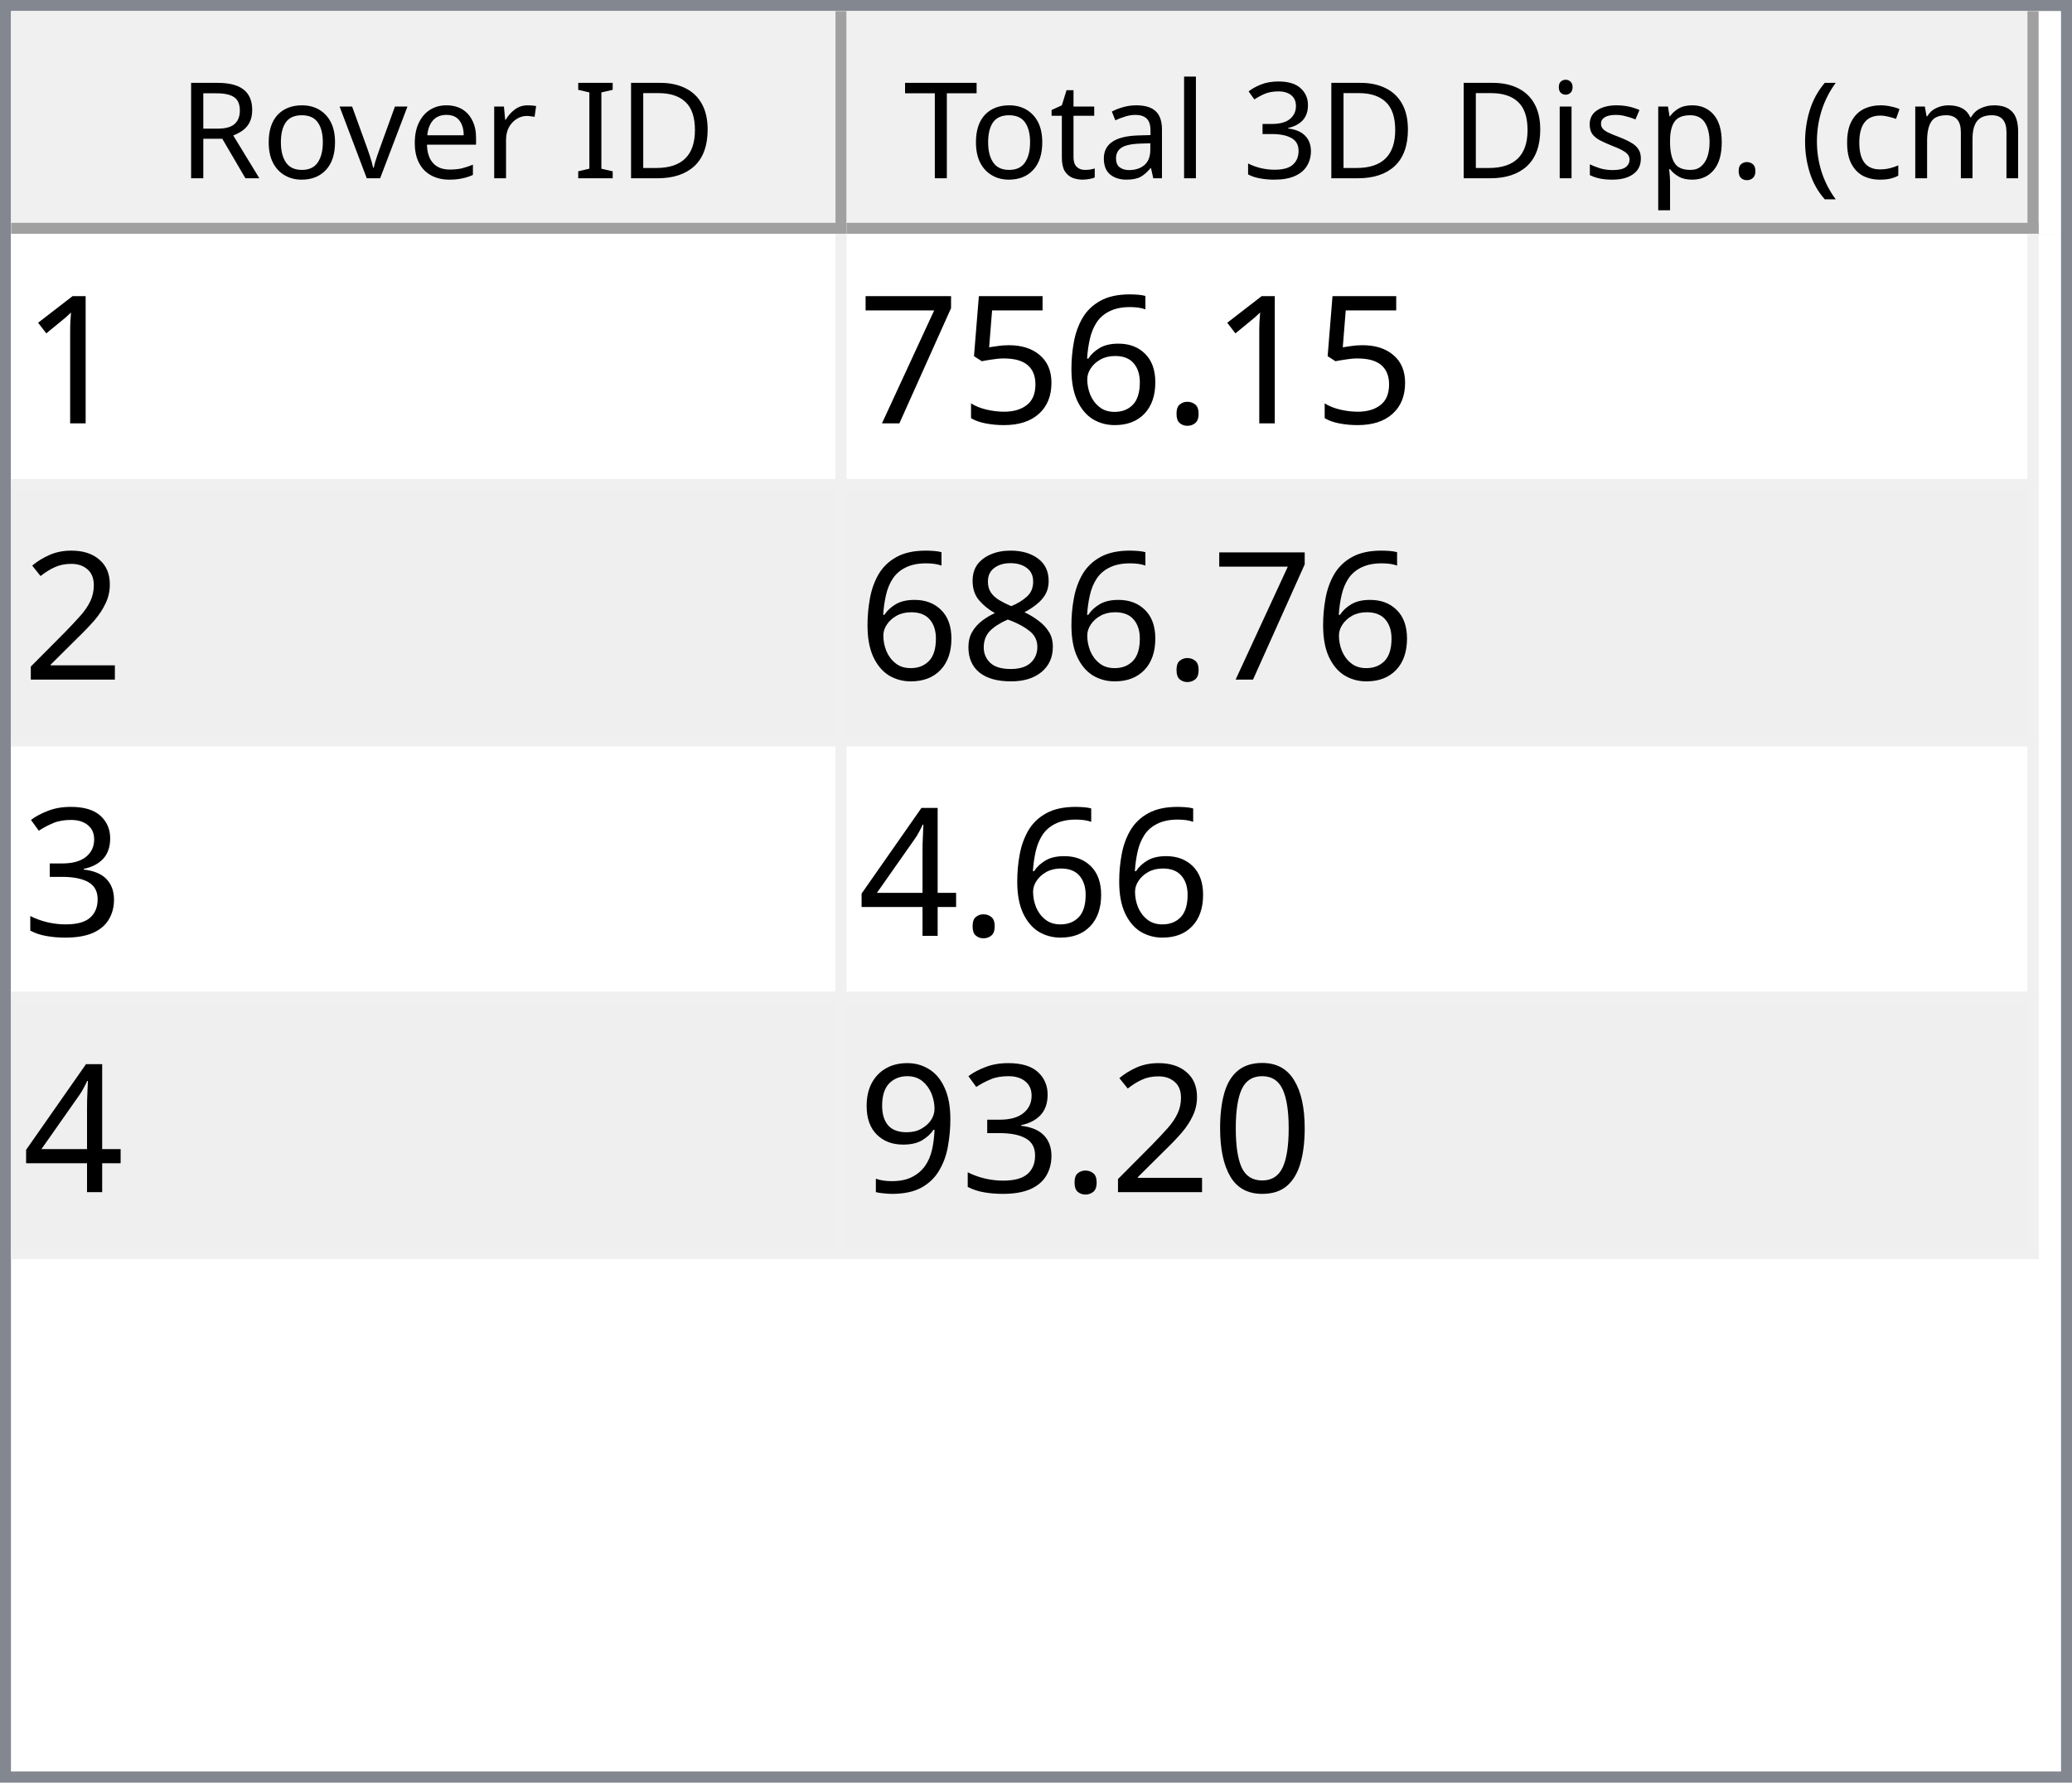
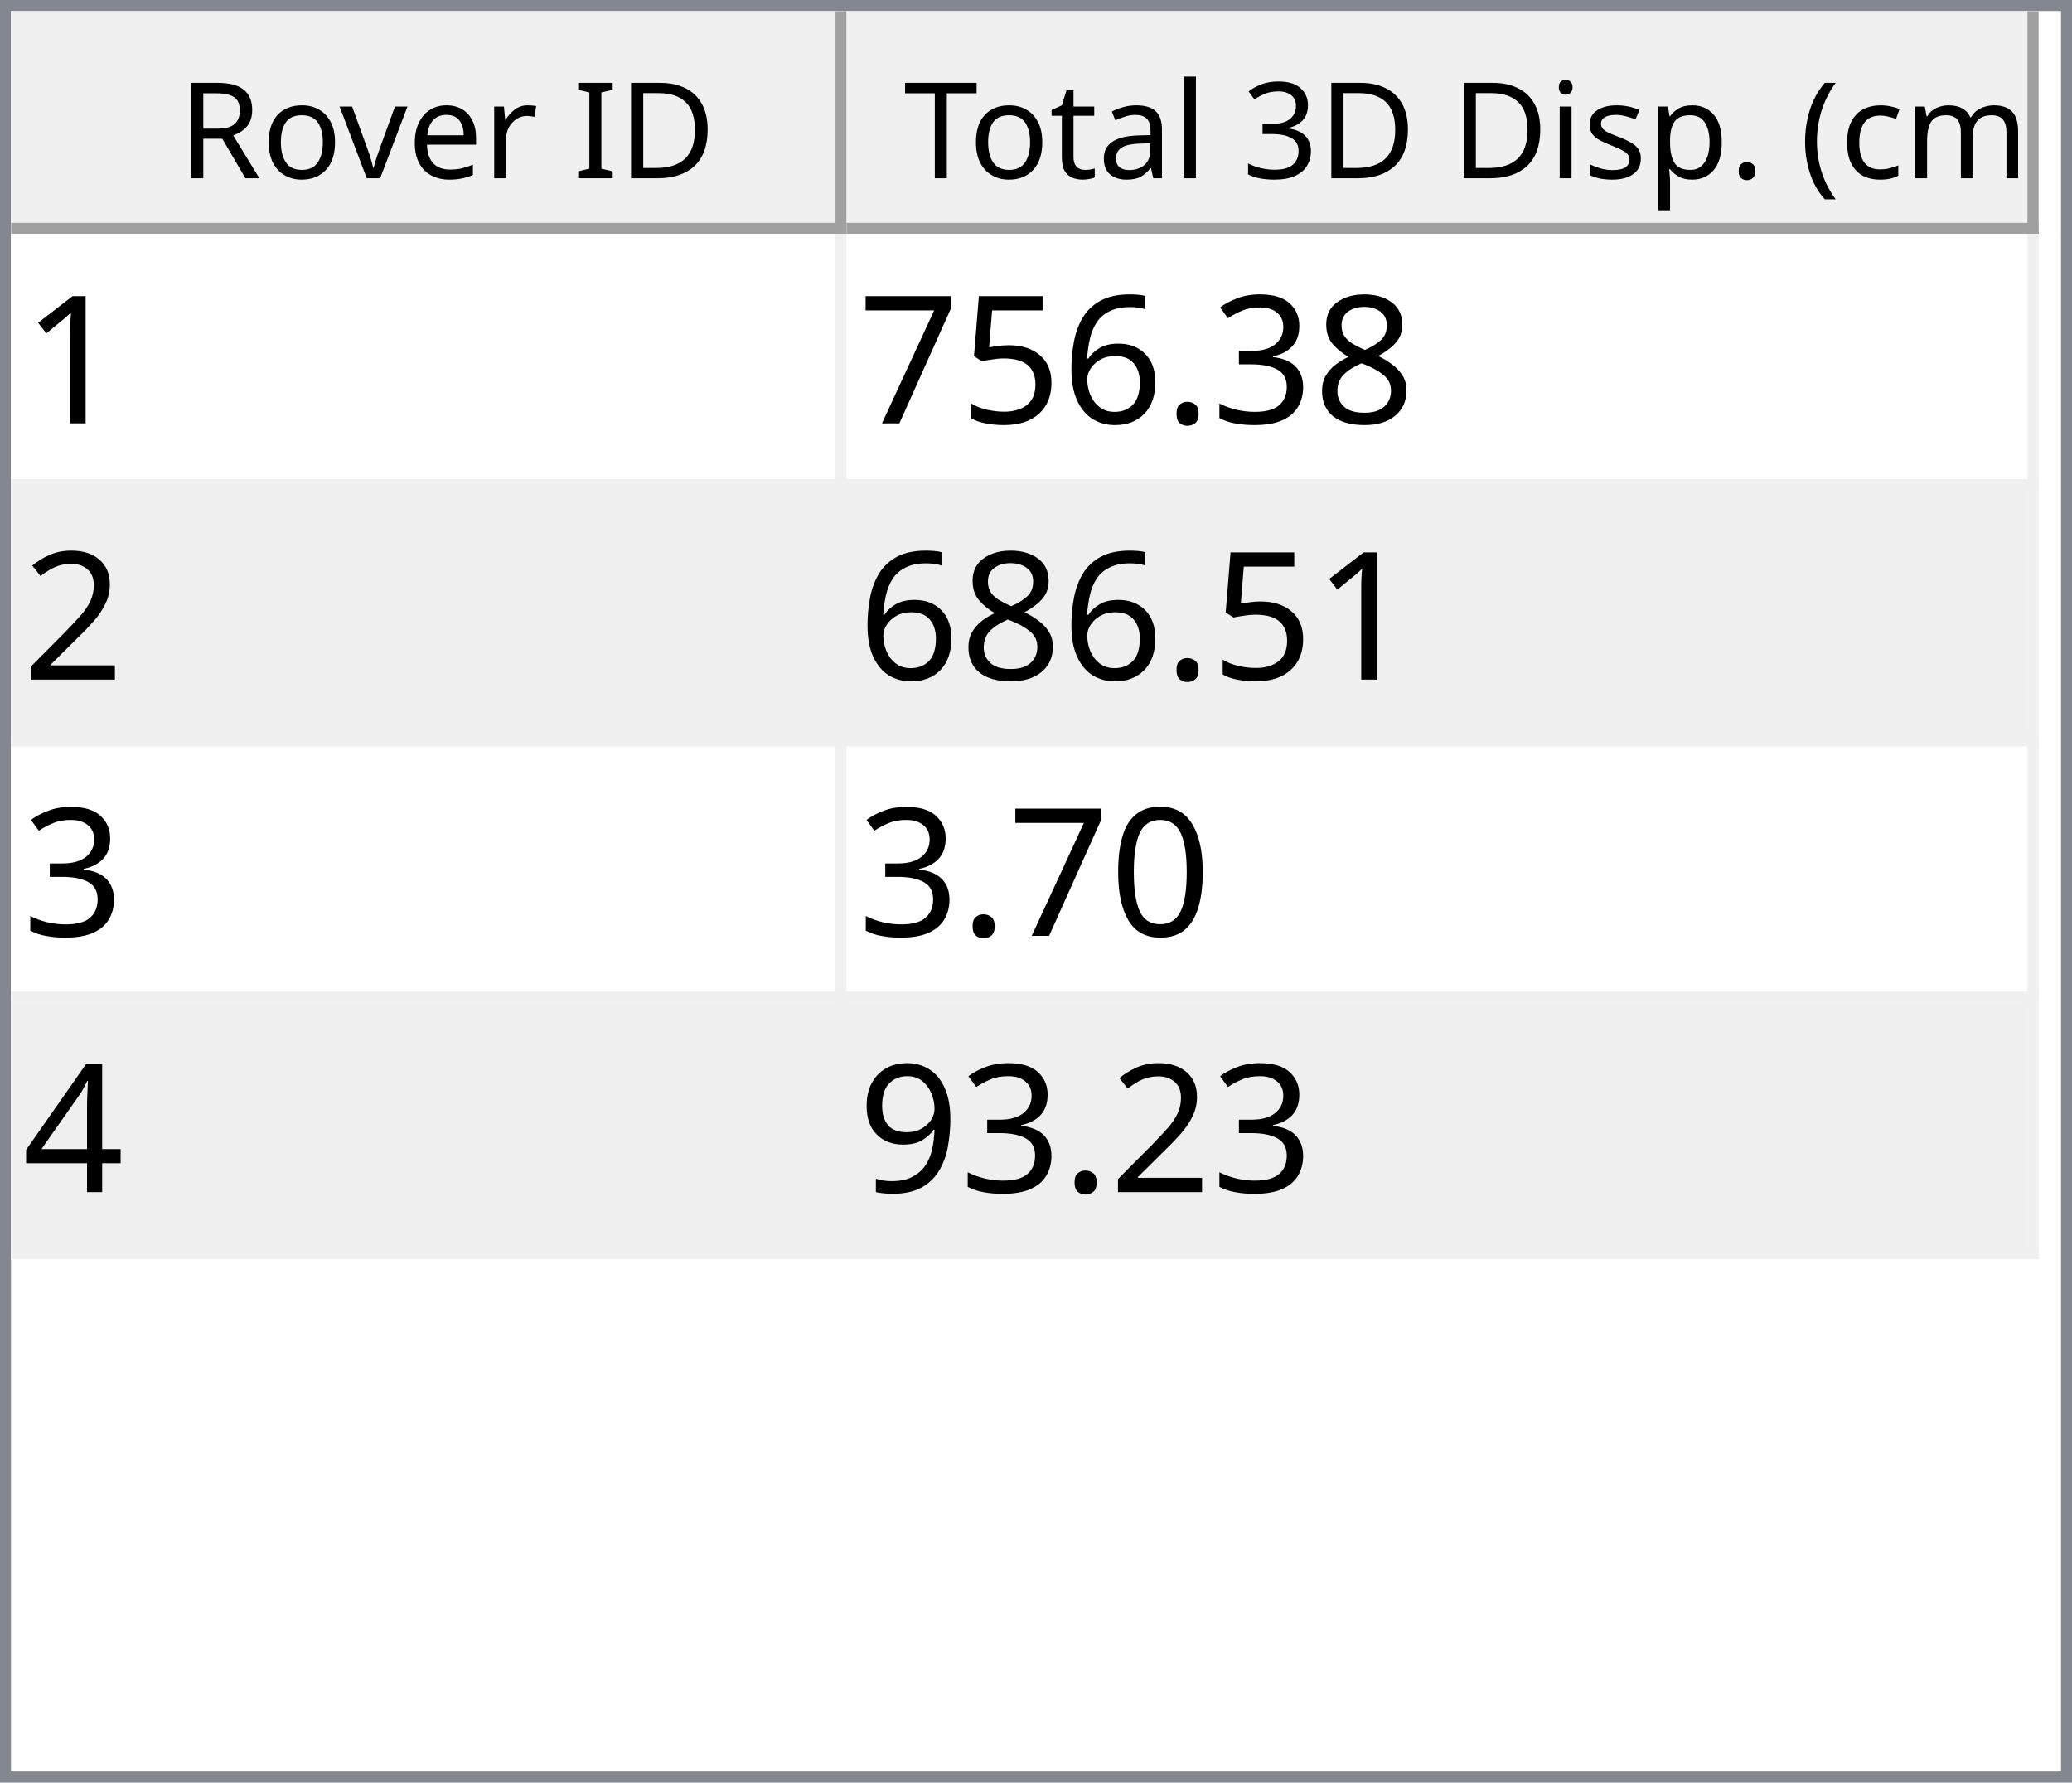
<svg xmlns="http://www.w3.org/2000/svg" style="fill-opacity:1; color-rendering:auto; color-interpolation:auto; text-rendering:auto; stroke:black; stroke-linecap:square; stroke-miterlimit:10; shape-rendering:auto; stroke-opacity:1; fill:black; stroke-dasharray:none; font-weight:normal; stroke-width:1; font-family:'Dialog'; font-style:normal; stroke-linejoin:miter; font-size:12px; stroke-dashoffset:0; image-rendering:auto;" width="186" height="160">
  <defs id="genericDefs" />
  <g>
    <defs id="defs1">
      <clipPath clipPathUnits="userSpaceOnUse" id="clipPath1">
        <path d="M0 0 L186 0 L186 160 L0 160 L0 0 Z" />
      </clipPath>
      <clipPath clipPathUnits="userSpaceOnUse" id="clipPath2">
        <path d="M0 0 L0 160 L186 160 L186 0 Z" />
      </clipPath>
      <clipPath clipPathUnits="userSpaceOnUse" id="clipPath3">
        <path d="M0 0 L0 20 L184 20 L184 0 Z" />
      </clipPath>
      <clipPath clipPathUnits="userSpaceOnUse" id="clipPath4">
        <path d="M0 0 L0 20 L75 20 L75 0 Z" />
      </clipPath>
      <clipPath clipPathUnits="userSpaceOnUse" id="clipPath5">
        <path d="M1 1 L1 19 L74 19 L74 1 Z" />
      </clipPath>
      <clipPath clipPathUnits="userSpaceOnUse" id="clipPath6">
        <path d="M0 0 L0 18 L73 18 L73 0 Z" />
      </clipPath>
      <clipPath clipPathUnits="userSpaceOnUse" id="clipPath7">
        <path d="M-0.5 -0.5 L-0.5 19.5 L74.5 19.5 L74.5 -0.5 Z" />
      </clipPath>
      <clipPath clipPathUnits="userSpaceOnUse" id="clipPath8">
        <path d="M0 0 L0 20 L107 20 L107 0 Z" />
      </clipPath>
      <clipPath clipPathUnits="userSpaceOnUse" id="clipPath9">
        <path d="M1 1 L1 19 L106 19 L106 1 Z" />
      </clipPath>
      <clipPath clipPathUnits="userSpaceOnUse" id="clipPath10">
        <path d="M0 0 L0 18 L105 18 L105 0 Z" />
      </clipPath>
      <clipPath clipPathUnits="userSpaceOnUse" id="clipPath11">
        <path d="M-0.5 -0.5 L-0.5 19.5 L106.5 19.5 L106.5 -0.5 Z" />
      </clipPath>
      <clipPath clipPathUnits="userSpaceOnUse" id="clipPath12">
        <path d="M0 0 L0 138 L184 138 L184 0 Z" />
      </clipPath>
      <clipPath clipPathUnits="userSpaceOnUse" id="clipPath13">
        <path d="M0 0 L0 92 L182 92 L182 0 Z" />
      </clipPath>
      <clipPath clipPathUnits="userSpaceOnUse" id="clipPath14">
        <path d="M-0.5 -0.5 L-0.5 91.5 L181.5 91.5 L181.5 -0.5 Z" />
      </clipPath>
      <clipPath clipPathUnits="userSpaceOnUse" id="clipPath15">
        <path d="M0 0 L0 22 L74 22 L74 0 Z" />
      </clipPath>
      <clipPath clipPathUnits="userSpaceOnUse" id="clipPath16">
        <path d="M0 0 L0 22 L106 22 L106 0 Z" />
      </clipPath>
      <font horiz-adv-x="64.551" id="font1">
        <font-face ascent="107.91" descent="25.098" units-per-em="100" style="font-style:normal; font-family:Segoe UI; font-weight:normal;" />
        <missing-glyph horiz-adv-x="64.551" d="M8.109 0 L8.109 68.266 L56.453 68.266 L56.453 0 L8.109 0 ZM15.328 7.234 L49.219 7.234 L49.219 61.031 L15.328 61.031 L15.328 7.234 Z" />
        <glyph unicode="D" horiz-adv-x="70.117" d="M9.188 0 L9.188 70.016 L28.516 70.016 Q65.531 70.016 65.531 35.891 Q65.531 19.672 55.25 9.836 Q44.969 0 27.734 0 L9.188 0 ZM17.391 62.594 L17.391 7.422 L27.828 7.422 Q41.609 7.422 49.273 14.797 Q56.938 22.172 56.938 35.688 Q56.938 62.594 28.328 62.594 L17.391 62.594 Z" />
        <glyph unicode="I" horiz-adv-x="26.611" d="M17.391 0 L9.188 0 L9.188 70.016 L17.391 70.016 L17.391 0 Z" />
        <glyph unicode=" " horiz-adv-x="27.393" d="" />
        <glyph unicode="r" horiz-adv-x="34.766" d="M34.188 41.891 Q32.078 43.5 28.125 43.5 Q23 43.5 19.555 38.672 Q16.109 33.844 16.109 25.484 L16.109 0 L8.109 0 L8.109 50 L16.109 50 L16.109 39.703 L16.312 39.703 Q18.016 44.969 21.531 47.922 Q25.047 50.875 29.391 50.875 Q32.516 50.875 34.188 50.203 L34.188 41.891 Z" />
        <glyph unicode="e" horiz-adv-x="52.295" d="M48.297 23 L12.984 23 Q13.188 14.656 17.484 10.109 Q21.781 5.562 29.297 5.562 Q37.75 5.562 44.828 11.141 L44.828 3.609 Q38.234 -1.172 27.391 -1.172 Q16.797 -1.172 10.742 5.641 Q4.688 12.453 4.688 24.812 Q4.688 36.469 11.305 43.82 Q17.922 51.172 27.734 51.172 Q37.547 51.172 42.922 44.828 Q48.297 38.484 48.297 27.203 L48.297 23 ZM40.094 29.781 Q40.047 36.719 36.75 40.578 Q33.453 44.438 27.594 44.438 Q21.922 44.438 17.969 40.383 Q14.016 36.328 13.094 29.781 L40.094 29.781 Z" />
        <glyph unicode="v" horiz-adv-x="47.9" d="M47.406 50 L27.484 0 L19.625 0 L0.688 50 L9.469 50 L22.172 13.672 Q23.578 9.672 23.922 6.688 L24.125 6.688 Q24.609 10.453 25.688 13.484 L38.969 50 L47.406 50 Z" />
        <glyph unicode="o" horiz-adv-x="58.594" d="M29 -1.172 Q17.922 -1.172 11.305 5.836 Q4.688 12.844 4.688 24.422 Q4.688 37.016 11.57 44.094 Q18.453 51.172 30.172 51.172 Q41.359 51.172 47.633 44.289 Q53.906 37.406 53.906 25.203 Q53.906 13.234 47.141 6.031 Q40.375 -1.172 29 -1.172 ZM29.594 44.438 Q21.875 44.438 17.383 39.188 Q12.891 33.938 12.891 24.703 Q12.891 15.828 17.43 10.695 Q21.969 5.562 29.594 5.562 Q37.359 5.562 41.531 10.594 Q45.703 15.625 45.703 24.906 Q45.703 34.281 41.531 39.359 Q37.359 44.438 29.594 44.438 Z" />
        <glyph unicode="R" horiz-adv-x="59.814" d="M59.375 0 L49.609 0 L37.891 19.625 Q36.281 22.359 34.766 24.289 Q33.25 26.219 31.664 27.438 Q30.078 28.656 28.25 29.219 Q26.422 29.781 24.125 29.781 L17.391 29.781 L17.391 0 L9.188 0 L9.188 70.016 L30.078 70.016 Q34.672 70.016 38.555 68.867 Q42.438 67.719 45.289 65.375 Q48.141 63.031 49.758 59.547 Q51.375 56.062 51.375 51.375 Q51.375 47.703 50.273 44.656 Q49.172 41.609 47.148 39.211 Q45.125 36.812 42.266 35.133 Q39.406 33.453 35.844 32.516 L35.844 32.328 Q37.594 31.547 38.891 30.547 Q40.188 29.547 41.359 28.18 Q42.531 26.812 43.68 25.078 Q44.828 23.344 46.234 21.047 L59.375 0 ZM17.391 62.594 L17.391 37.203 L28.516 37.203 Q31.594 37.203 34.203 38.133 Q36.812 39.062 38.719 40.797 Q40.625 42.531 41.703 45.047 Q42.781 47.562 42.781 50.688 Q42.781 56.297 39.141 59.445 Q35.5 62.594 28.609 62.594 L17.391 62.594 Z" />
        <glyph unicode=")" horiz-adv-x="30.176" d="M8.297 -15.922 L1.172 -15.922 Q16.406 2.344 16.406 26.812 Q16.406 51.469 1.078 70.016 L8.297 70.016 Q23.531 52.156 23.531 26.703 Q23.531 1.375 8.297 -15.922 Z" />
        <glyph unicode="m" horiz-adv-x="86.133" d="M79.109 0 L71.094 0 L71.094 28.719 Q71.094 37.016 68.531 40.727 Q65.969 44.438 59.906 44.438 Q54.781 44.438 51.195 39.75 Q47.609 35.062 47.609 28.516 L47.609 0 L39.594 0 L39.594 29.688 Q39.594 44.438 28.219 44.438 Q22.953 44.438 19.531 40.016 Q16.109 35.594 16.109 28.516 L16.109 0 L8.109 0 L8.109 50 L16.109 50 L16.109 42.094 L16.312 42.094 Q21.625 51.172 31.844 51.172 Q36.969 51.172 40.773 48.312 Q44.578 45.453 46 40.828 Q51.562 51.172 62.594 51.172 Q79.109 51.172 79.109 30.812 L79.109 0 Z" />
        <glyph unicode="c" horiz-adv-x="46.191" d="M42.188 2.297 Q36.422 -1.172 28.516 -1.172 Q17.828 -1.172 11.258 5.789 Q4.688 12.75 4.688 23.828 Q4.688 36.188 11.766 43.68 Q18.844 51.172 30.672 51.172 Q37.25 51.172 42.281 48.734 L42.281 40.531 Q36.719 44.438 30.375 44.438 Q22.703 44.438 17.797 38.945 Q12.891 33.453 12.891 24.516 Q12.891 15.719 17.508 10.641 Q22.125 5.562 29.891 5.562 Q36.422 5.562 42.188 9.906 L42.188 2.297 Z" />
        <glyph unicode="(" horiz-adv-x="30.176" d="M29.109 -15.922 L21.969 -15.922 Q6.844 1.375 6.844 26.703 Q6.844 52.156 21.969 70.016 L29.203 70.016 Q13.875 51.469 13.875 26.812 Q13.875 2.344 29.109 -15.922 Z" />
        <glyph unicode="." horiz-adv-x="21.68" d="M10.891 -1.078 Q8.641 -1.078 7.055 0.539 Q5.469 2.156 5.469 4.391 Q5.469 6.641 7.055 8.273 Q8.641 9.906 10.891 9.906 Q13.188 9.906 14.797 8.273 Q16.406 6.641 16.406 4.391 Q16.406 2.156 14.797 0.539 Q13.188 -1.078 10.891 -1.078 Z" />
        <glyph unicode="p" horiz-adv-x="58.789" d="M16.312 7.234 L16.109 7.234 L16.109 -23 L8.109 -23 L8.109 50 L16.109 50 L16.109 41.219 L16.312 41.219 Q22.219 51.172 33.594 51.172 Q43.266 51.172 48.688 44.461 Q54.109 37.75 54.109 26.469 Q54.109 13.922 48 6.375 Q41.891 -1.172 31.297 -1.172 Q21.578 -1.172 16.312 7.234 ZM16.109 27.391 L16.109 20.406 Q16.109 14.203 20.141 9.883 Q24.172 5.562 30.375 5.562 Q37.641 5.562 41.773 11.133 Q45.906 16.703 45.906 26.609 Q45.906 34.969 42.047 39.703 Q38.188 44.438 31.594 44.438 Q24.609 44.438 20.359 39.578 Q16.109 34.719 16.109 27.391 Z" />
        <glyph unicode="s" horiz-adv-x="42.432" d="M5.078 1.812 L5.078 10.406 Q11.625 5.562 19.484 5.562 Q30.031 5.562 30.031 12.594 Q30.031 14.594 29.125 15.992 Q28.219 17.391 26.68 18.461 Q25.141 19.531 23.07 20.383 Q21 21.234 18.609 22.172 Q15.281 23.484 12.766 24.828 Q10.25 26.172 8.57 27.859 Q6.891 29.547 6.031 31.695 Q5.172 33.844 5.172 36.719 Q5.172 40.234 6.789 42.945 Q8.406 45.656 11.086 47.484 Q13.766 49.312 17.211 50.242 Q20.656 51.172 24.312 51.172 Q30.812 51.172 35.938 48.922 L35.938 40.828 Q30.422 44.438 23.25 44.438 Q21 44.438 19.195 43.922 Q17.391 43.406 16.094 42.477 Q14.797 41.547 14.086 40.258 Q13.375 38.969 13.375 37.406 Q13.375 35.453 14.086 34.133 Q14.797 32.812 16.164 31.789 Q17.531 30.766 19.484 29.938 Q21.438 29.109 23.922 28.125 Q27.25 26.859 29.883 25.516 Q32.516 24.172 34.375 22.484 Q36.234 20.797 37.234 18.602 Q38.234 16.406 38.234 13.375 Q38.234 9.672 36.602 6.938 Q34.969 4.203 32.234 2.398 Q29.5 0.594 25.93 -0.289 Q22.359 -1.172 18.453 -1.172 Q10.75 -1.172 5.078 1.812 Z" />
        <glyph unicode="i" horiz-adv-x="24.219" d="M12.203 62.703 Q10.062 62.703 8.547 64.164 Q7.031 65.625 7.031 67.875 Q7.031 70.125 8.547 71.609 Q10.062 73.094 12.203 73.094 Q14.406 73.094 15.945 71.609 Q17.484 70.125 17.484 67.875 Q17.484 65.719 15.945 64.211 Q14.406 62.703 12.203 62.703 ZM16.109 0 L8.109 0 L8.109 50 L16.109 50 L16.109 0 Z" />
        <glyph unicode="3" horiz-adv-x="53.906" d="M46.531 19.828 Q46.531 15.094 44.75 11.211 Q42.969 7.328 39.719 4.57 Q36.469 1.812 31.93 0.297 Q27.391 -1.219 21.922 -1.219 Q11.922 -1.219 6 2.594 L6 11.188 Q13.094 5.609 22.219 5.609 Q25.875 5.609 28.828 6.539 Q31.781 7.469 33.906 9.227 Q36.031 10.984 37.18 13.477 Q38.328 15.969 38.328 19.094 Q38.328 32.812 18.797 32.812 L12.984 32.812 L12.984 39.594 L18.5 39.594 Q35.797 39.594 35.797 52.484 Q35.797 64.406 22.609 64.406 Q15.188 64.406 8.688 59.422 L8.688 67.188 Q15.375 71.188 24.609 71.188 Q29 71.188 32.57 69.969 Q36.141 68.75 38.68 66.555 Q41.219 64.359 42.609 61.281 Q44 58.203 44 54.5 Q44 40.672 30.031 36.719 L30.031 36.531 Q33.594 36.141 36.625 34.797 Q39.656 33.453 41.852 31.305 Q44.047 29.156 45.289 26.25 Q46.531 23.344 46.531 19.828 Z" />
        <glyph unicode="l" horiz-adv-x="24.219" d="M16.109 0 L8.109 0 L8.109 74.031 L16.109 74.031 L16.109 0 Z" />
        <glyph unicode="a" horiz-adv-x="50.879" d="M43.891 0 L35.891 0 L35.891 7.812 L35.688 7.812 Q30.469 -1.172 20.312 -1.172 Q12.844 -1.172 8.617 2.781 Q4.391 6.734 4.391 13.281 Q4.391 27.297 20.906 29.594 L35.891 31.688 Q35.891 44.438 25.594 44.438 Q16.547 44.438 9.281 38.281 L9.281 46.484 Q16.656 51.172 26.266 51.172 Q43.891 51.172 43.891 32.516 L43.891 0 ZM35.891 25.297 L23.828 23.641 Q18.266 22.859 15.43 20.875 Q12.594 18.891 12.594 13.875 Q12.594 10.203 15.211 7.883 Q17.828 5.562 22.172 5.562 Q28.125 5.562 32.008 9.742 Q35.891 13.922 35.891 20.312 L35.891 25.297 Z" />
        <glyph unicode="t" horiz-adv-x="33.887" d="M31.297 0.484 Q28.469 -1.078 23.828 -1.078 Q10.688 -1.078 10.688 13.578 L10.688 43.172 L2.094 43.172 L2.094 50 L10.688 50 L10.688 62.203 L18.703 64.797 L18.703 50 L31.297 50 L31.297 43.172 L18.703 43.172 L18.703 14.984 Q18.703 9.969 20.414 7.82 Q22.125 5.672 26.078 5.672 Q29.109 5.672 31.297 7.328 L31.297 0.484 Z" />
        <glyph unicode="T" horiz-adv-x="52.393" d="M50.594 62.594 L30.375 62.594 L30.375 0 L22.172 0 L22.172 62.594 L2 62.594 L2 70.016 L50.594 70.016 L50.594 62.594 Z" />
      </font>
      <font horiz-adv-x="75.0" id="font2">
        <font-face ascent="100.537" descent="21.973" units-per-em="100" style="font-style:normal; font-family:sans-serif; font-weight:normal;" />
        <missing-glyph horiz-adv-x="75.0" d="M12.5 0 L12.5 62.5 L62.5 62.5 L62.5 0 L12.5 0 ZM14.062 1.562 L60.938 1.562 L60.938 60.938 L14.062 60.938 L14.062 1.562 Z" />
        <glyph unicode="1" horiz-adv-x="55.615" d="M37.25 0 L28.469 0 L28.469 56 Q25.297 52.984 20.141 49.953 Q14.984 46.922 10.891 45.406 L10.891 53.906 Q18.266 57.375 23.781 62.305 Q29.297 67.234 31.594 71.875 L37.25 71.875 L37.25 0 Z" />
+         <glyph unicode="8" horiz-adv-x="55.615" d="M17.672 38.812 Q12.203 40.828 9.57 44.539 Q6.938 48.25 6.938 53.422 Q6.938 61.234 12.555 66.555 Q18.172 71.875 27.484 71.875 Q36.859 71.875 42.578 66.43 Q48.297 60.984 48.297 53.172 Q48.297 48.188 45.68 44.508 Q43.062 40.828 37.75 38.812 Q44.344 36.672 47.781 31.883 Q51.219 27.094 51.219 20.453 Q51.219 11.281 44.727 5.031 Q38.234 -1.219 27.641 -1.219 Q17.047 -1.219 10.547 5.055 Q4.047 11.328 4.047 20.703 Q4.047 27.688 7.594 32.398 Q11.141 37.109 17.672 38.812 ZM15.922 53.719 Q15.922 48.641 19.195 45.414 Q22.469 42.188 27.688 42.188 Q32.766 42.188 36.016 45.383 Q39.266 48.578 39.266 53.219 Q39.266 58.062 35.914 61.359 Q32.562 64.656 27.594 64.656 Q22.562 64.656 19.242 61.43 Q15.922 58.203 15.922 53.719 ZM13.094 20.656 Q13.094 16.891 14.875 13.375 Q16.656 9.859 20.172 7.93 Q23.688 6 27.734 6 Q34.031 6 38.133 10.055 Q42.234 14.109 42.234 20.359 Q42.234 26.703 38.016 30.859 Q33.797 35.016 27.438 35.016 Q21.234 35.016 17.164 30.914 Q13.094 26.812 13.094 20.656 Z" />
+         <glyph unicode="3" horiz-adv-x="55.615" d="M4.203 18.891 L12.984 20.062 Q14.5 12.594 18.141 9.297 Q21.781 6 27 6 Q33.203 6 37.477 10.297 Q41.75 14.594 41.75 20.953 Q41.75 27 37.797 30.93 Q33.844 34.859 27.734 34.859 Q25.25 34.859 21.531 33.891 L22.516 41.609 Q23.391 41.5 23.922 41.5 Q29.547 41.5 34.039 44.43 Q38.531 47.359 38.531 53.469 Q38.531 58.297 35.258 61.477 Q31.984 64.656 26.812 64.656 Q21.688 64.656 18.266 61.43 Q14.844 58.203 13.875 51.766 L5.078 53.328 Q6.688 62.156 12.398 67.016 Q18.109 71.875 26.609 71.875 Q32.469 71.875 37.398 69.359 Q42.328 66.844 44.945 62.5 Q47.562 58.156 47.562 53.266 Q47.562 48.641 45.07 44.828 Q42.578 41.016 37.703 38.766 Q44.047 37.312 47.562 32.695 Q51.078 28.078 51.078 21.141 Q51.078 11.766 44.242 5.25 Q37.406 -1.266 26.953 -1.266 Q17.531 -1.266 11.305 4.352 Q5.078 9.969 4.203 18.891 Z" />
        <glyph unicode="." horiz-adv-x="27.783" d="M9.078 0 L9.078 10.016 L19.094 10.016 L19.094 0 L9.078 0 Z" />
        <glyph unicode="6" horiz-adv-x="55.615" d="M49.75 54.047 L41.016 53.375 Q39.844 58.547 37.703 60.891 Q34.125 64.656 28.906 64.656 Q24.703 64.656 21.531 62.312 Q17.391 59.281 14.992 53.469 Q12.594 47.656 12.5 36.922 Q15.672 41.75 20.266 44.094 Q24.859 46.438 29.891 46.438 Q38.672 46.438 44.852 39.969 Q51.031 33.5 51.031 23.25 Q51.031 16.5 48.125 10.719 Q45.219 4.938 40.141 1.859 Q35.062 -1.219 28.609 -1.219 Q17.625 -1.219 10.695 6.859 Q3.766 14.938 3.766 33.5 Q3.766 54.25 11.422 63.672 Q18.109 71.875 29.438 71.875 Q37.891 71.875 43.289 67.141 Q48.688 62.406 49.75 54.047 ZM13.875 23.188 Q13.875 18.656 15.797 14.508 Q17.719 10.359 21.188 8.18 Q24.656 6 28.469 6 Q34.031 6 38.039 10.492 Q42.047 14.984 42.047 22.703 Q42.047 30.125 38.086 34.398 Q34.125 38.672 28.125 38.672 Q22.172 38.672 18.023 34.398 Q13.875 30.125 13.875 23.188 Z" />
        <glyph unicode="5" horiz-adv-x="55.615" d="M4.156 18.75 L13.375 19.531 Q14.406 12.797 18.141 9.398 Q21.875 6 27.156 6 Q33.5 6 37.891 10.789 Q42.281 15.578 42.281 23.484 Q42.281 31 38.062 35.352 Q33.844 39.703 27 39.703 Q22.75 39.703 19.336 37.773 Q15.922 35.844 13.969 32.766 L5.719 33.844 L12.641 70.609 L48.25 70.609 L48.25 62.203 L19.672 62.203 L15.828 42.969 Q22.266 47.469 29.344 47.469 Q38.719 47.469 45.164 40.969 Q51.609 34.469 51.609 24.266 Q51.609 14.547 45.953 7.469 Q39.062 -1.219 27.156 -1.219 Q17.391 -1.219 11.211 4.25 Q5.031 9.719 4.156 18.75 Z" />
        <glyph unicode="7" horiz-adv-x="55.615" d="M4.734 62.203 L4.734 70.656 L51.078 70.656 L51.078 63.812 Q44.234 56.547 37.523 44.484 Q30.812 32.422 27.156 19.672 Q24.516 10.688 23.781 0 L14.75 0 Q14.891 8.453 18.062 20.414 Q21.234 32.375 27.172 43.484 Q33.109 54.594 39.797 62.203 L4.734 62.203 Z" />
        <glyph unicode="2" horiz-adv-x="55.615" d="M50.344 8.453 L50.344 0 L3.031 0 Q2.938 3.172 4.047 6.109 Q5.859 10.938 9.836 15.625 Q13.812 20.312 21.344 26.469 Q33.016 36.031 37.117 41.625 Q41.219 47.219 41.219 52.203 Q41.219 57.422 37.477 61.008 Q33.734 64.594 27.734 64.594 Q21.391 64.594 17.578 60.789 Q13.766 56.984 13.719 50.25 L4.688 51.172 Q5.609 61.281 11.664 66.578 Q17.719 71.875 27.938 71.875 Q38.234 71.875 44.242 66.164 Q50.25 60.453 50.25 52 Q50.25 47.703 48.492 43.555 Q46.734 39.406 42.656 34.812 Q38.578 30.219 29.109 22.219 Q21.188 15.578 18.945 13.211 Q16.703 10.844 15.234 8.453 L50.344 8.453 Z" />
-         <glyph unicode="8" horiz-adv-x="55.615" d="M17.672 38.812 Q12.203 40.828 9.57 44.539 Q6.938 48.25 6.938 53.422 Q6.938 61.234 12.555 66.555 Q18.172 71.875 27.484 71.875 Q36.859 71.875 42.578 66.43 Q48.297 60.984 48.297 53.172 Q48.297 48.188 45.68 44.508 Q43.062 40.828 37.75 38.812 Q44.344 36.672 47.781 31.883 Q51.219 27.094 51.219 20.453 Q51.219 11.281 44.727 5.031 Q38.234 -1.219 27.641 -1.219 Q17.047 -1.219 10.547 5.055 Q4.047 11.328 4.047 20.703 Q4.047 27.688 7.594 32.398 Q11.141 37.109 17.672 38.812 ZM15.922 53.719 Q15.922 48.641 19.195 45.414 Q22.469 42.188 27.688 42.188 Q32.766 42.188 36.016 45.383 Q39.266 48.578 39.266 53.219 Q39.266 58.062 35.914 61.359 Q32.562 64.656 27.594 64.656 Q22.562 64.656 19.242 61.43 Q15.922 58.203 15.922 53.719 ZM13.094 20.656 Q13.094 16.891 14.875 13.375 Q16.656 9.859 20.172 7.93 Q23.688 6 27.734 6 Q34.031 6 38.133 10.055 Q42.234 14.109 42.234 20.359 Q42.234 26.703 38.016 30.859 Q33.797 35.016 27.438 35.016 Q21.234 35.016 17.164 30.914 Q13.094 26.812 13.094 20.656 Z" />
-         <glyph unicode="3" horiz-adv-x="55.615" d="M4.203 18.891 L12.984 20.062 Q14.5 12.594 18.141 9.297 Q21.781 6 27 6 Q33.203 6 37.477 10.297 Q41.75 14.594 41.75 20.953 Q41.75 27 37.797 30.93 Q33.844 34.859 27.734 34.859 Q25.25 34.859 21.531 33.891 L22.516 41.609 Q23.391 41.5 23.922 41.5 Q29.547 41.5 34.039 44.43 Q38.531 47.359 38.531 53.469 Q38.531 58.297 35.258 61.477 Q31.984 64.656 26.812 64.656 Q21.688 64.656 18.266 61.43 Q14.844 58.203 13.875 51.766 L5.078 53.328 Q6.688 62.156 12.398 67.016 Q18.109 71.875 26.609 71.875 Q32.469 71.875 37.398 69.359 Q42.328 66.844 44.945 62.5 Q47.562 58.156 47.562 53.266 Q47.562 48.641 45.07 44.828 Q42.578 41.016 37.703 38.766 Q44.047 37.312 47.562 32.695 Q51.078 28.078 51.078 21.141 Q51.078 11.766 44.242 5.25 Q37.406 -1.266 26.953 -1.266 Q17.531 -1.266 11.305 4.352 Q5.078 9.969 4.203 18.891 Z" />
+         <glyph unicode="0" horiz-adv-x="55.615" d="M4.156 35.297 Q4.156 48 6.766 55.742 Q9.375 63.484 14.523 67.68 Q19.672 71.875 27.484 71.875 Q33.25 71.875 37.594 69.555 Q41.938 67.234 44.773 62.867 Q47.609 58.5 49.219 52.227 Q50.828 45.953 50.828 35.297 Q50.828 22.703 48.242 14.969 Q45.656 7.234 40.508 3.008 Q35.359 -1.219 27.484 -1.219 Q17.141 -1.219 11.234 6.203 Q4.156 15.141 4.156 35.297 ZM13.188 35.297 Q13.188 17.672 17.312 11.836 Q21.438 6 27.484 6 Q33.547 6 37.672 11.859 Q41.797 17.719 41.797 35.297 Q41.797 52.984 37.672 58.789 Q33.547 64.594 27.391 64.594 Q21.344 64.594 17.719 59.469 Q13.188 52.938 13.188 35.297 Z" />
        <glyph unicode="4" horiz-adv-x="55.615" d="M32.328 0 L32.328 17.141 L1.266 17.141 L1.266 25.203 L33.938 71.578 L41.109 71.578 L41.109 25.203 L50.781 25.203 L50.781 17.141 L41.109 17.141 L41.109 0 L32.328 0 ZM32.328 25.203 L32.328 57.469 L9.906 25.203 L32.328 25.203 Z" />
-         <glyph unicode="0" horiz-adv-x="55.615" d="M4.156 35.297 Q4.156 48 6.766 55.742 Q9.375 63.484 14.523 67.68 Q19.672 71.875 27.484 71.875 Q33.25 71.875 37.594 69.555 Q41.938 67.234 44.773 62.867 Q47.609 58.5 49.219 52.227 Q50.828 45.953 50.828 35.297 Q50.828 22.703 48.242 14.969 Q45.656 7.234 40.508 3.008 Q35.359 -1.219 27.484 -1.219 Q17.141 -1.219 11.234 6.203 Q4.156 15.141 4.156 35.297 ZM13.188 35.297 Q13.188 17.672 17.312 11.836 Q21.438 6 27.484 6 Q33.547 6 37.672 11.859 Q41.797 17.719 41.797 35.297 Q41.797 52.984 37.672 58.789 Q33.547 64.594 27.391 64.594 Q21.344 64.594 17.719 59.469 Q13.188 52.938 13.188 35.297 Z" />
        <glyph unicode="9" horiz-adv-x="55.615" d="M5.469 16.547 L13.922 17.328 Q14.984 11.375 18.016 8.688 Q21.047 6 25.781 6 Q29.828 6 32.883 7.859 Q35.938 9.719 37.891 12.82 Q39.844 15.922 41.164 21.195 Q42.484 26.469 42.484 31.938 Q42.484 32.516 42.438 33.688 Q39.797 29.5 35.234 26.883 Q30.672 24.266 25.344 24.266 Q16.453 24.266 10.305 30.711 Q4.156 37.156 4.156 47.703 Q4.156 58.594 10.578 65.234 Q17 71.875 26.656 71.875 Q33.641 71.875 39.43 68.117 Q45.219 64.359 48.219 57.398 Q51.219 50.438 51.219 37.25 Q51.219 23.531 48.242 15.406 Q45.266 7.281 39.383 3.031 Q33.5 -1.219 25.594 -1.219 Q17.188 -1.219 11.867 3.445 Q6.547 8.109 5.469 16.547 ZM41.453 48.141 Q41.453 55.719 37.43 60.156 Q33.406 64.594 27.734 64.594 Q21.875 64.594 17.531 59.812 Q13.188 55.031 13.188 47.406 Q13.188 40.578 17.312 36.305 Q21.438 32.031 27.484 32.031 Q33.594 32.031 37.523 36.305 Q41.453 40.578 41.453 48.141 Z" />
      </font>
    </defs>
    <g style="fill:white; stroke:white;">
      <rect x="0" y="0" width="186" style="clip-path:url(#clipPath1); stroke:none;" height="160" />
    </g>
    <g style="fill:white; text-rendering:optimizeSpeed; color-rendering:optimizeSpeed; image-rendering:optimizeSpeed; shape-rendering:crispEdges; stroke:white; color-interpolation:sRGB;">
      <rect x="0" width="186" height="160" y="0" style="stroke:none;" />
      <path style="stroke:none;" d="M0 160 L186 160 L186 0 L0 0 Z" />
    </g>
    <g style="fill:rgb(240,240,240); font-family:'Segoe UI'; stroke:rgb(240,240,240);">
      <rect x="0" y="0" width="186" style="clip-path:url(#clipPath2); stroke:none;" height="160" />
    </g>
    <g style="fill:rgb(130,135,144); font-family:'Segoe UI'; stroke:rgb(130,135,144);">
      <path d="M0 0 L186 0 L186 160 L0 160 L0 0 ZM1 1 L185 1 L185 159 L1 159 L1 1 Z" style="fill-rule:evenodd; clip-path:url(#clipPath2); stroke:none;" />
    </g>
    <g style="fill:white; font-family:'Segoe UI'; stroke:white;" transform="translate(1,1)">
      <rect x="0" y="0" width="184" style="clip-path:url(#clipPath3); stroke:none;" height="20" />
    </g>
    <g style="fill:rgb(240,240,240); font-family:'Segoe UI'; stroke:rgb(240,240,240);" transform="translate(1,1)">
      <rect x="0" y="0" width="75" style="clip-path:url(#clipPath4); stroke:none;" height="20" />
    </g>
    <g style="font-family:'Segoe UI';" transform="translate(2,2)">
      <text x="14" xml:space="preserve" y="14" style="clip-path:url(#clipPath6); stroke:none;">Rover ID</text>
    </g>
    <g style="fill:rgb(160,160,160); font-family:'Segoe UI'; stroke:rgb(160,160,160); stroke-linejoin:bevel;" transform="translate(1.5,1.5)">
      <line x1="74" x2="74" y1="0" style="fill:none; clip-path:url(#clipPath7);" y2="19" />
    </g>
    <g style="fill:rgb(160,160,160); font-family:'Segoe UI'; stroke:rgb(160,160,160); stroke-linejoin:bevel;" transform="matrix(1,0,0,1,1,1) translate(0.5,0.5)">
      <line x1="0" x2="74" y1="19" style="fill:none; clip-path:url(#clipPath7);" y2="19" />
    </g>
    <g style="fill:rgb(240,240,240); font-family:'Segoe UI'; stroke:rgb(240,240,240);" transform="translate(76,1)">
      <rect x="0" y="0" width="107" style="clip-path:url(#clipPath8); stroke:none;" height="20" />
    </g>
    <g style="font-family:'Segoe UI';" transform="translate(77,2)">
      <text x="1" xml:space="preserve" y="14" style="clip-path:url(#clipPath10); stroke:none;"> Total 3D Disp. (cm)</text>
    </g>
    <g style="fill:rgb(160,160,160); font-family:'Segoe UI'; stroke:rgb(160,160,160); stroke-linejoin:bevel;" transform="translate(76.5,1.5)">
      <line x1="106" x2="106" y1="0" style="fill:none; clip-path:url(#clipPath11);" y2="19" />
    </g>
    <g style="fill:rgb(160,160,160); font-family:'Segoe UI'; stroke:rgb(160,160,160); stroke-linejoin:bevel;" transform="matrix(1,0,0,1,76,1) translate(0.5,0.5)">
      <line x1="0" x2="106" y1="19" style="fill:none; clip-path:url(#clipPath11);" y2="19" />
    </g>
    <g style="fill:white; font-family:'Segoe UI'; stroke:white;" transform="translate(1,21)">
      <rect x="0" y="0" width="184" style="clip-path:url(#clipPath12); stroke:none;" height="138" />
    </g>
    <g style="fill:rgb(240,240,240); font-size:16px; font-family:sans-serif; stroke:rgb(240,240,240);" transform="translate(1,21)">
      <rect x="0" y="0" width="182" style="clip-path:url(#clipPath13); stroke:none;" height="92" />
      <line transform="translate(0.5,0.5)" x1="0" x2="181" y1="22" style="clip-path:url(#clipPath14); fill:none; stroke-linejoin:bevel;" y2="22" />
    </g>
    <g transform="matrix(1,0,0,1,1,21) translate(0.5,0.5)" style="fill:rgb(240,240,240); font-size:16px; font-family:sans-serif; stroke:rgb(240,240,240); stroke-linejoin:bevel;">
      <line x1="0" x2="181" y1="45" style="fill:none; clip-path:url(#clipPath14);" y2="45" />
    </g>
    <g transform="matrix(1,0,0,1,1,21) translate(0.5,0.5)" style="fill:rgb(240,240,240); font-size:16px; font-family:sans-serif; stroke:rgb(240,240,240); stroke-linejoin:bevel;">
      <line x1="0" x2="181" y1="68" style="fill:none; clip-path:url(#clipPath14);" y2="68" />
    </g>
    <g transform="matrix(1,0,0,1,1,21) translate(0.5,0.5)" style="fill:rgb(240,240,240); font-size:16px; font-family:sans-serif; stroke:rgb(240,240,240); stroke-linejoin:bevel;">
      <line x1="0" x2="181" y1="91" style="fill:none; clip-path:url(#clipPath14);" y2="91" />
    </g>
    <g transform="matrix(1,0,0,1,1,21) translate(0.5,0.5)" style="fill:rgb(240,240,240); font-size:16px; font-family:sans-serif; stroke:rgb(240,240,240); stroke-linejoin:bevel;">
      <line x1="74" x2="74" y1="0" style="fill:none; clip-path:url(#clipPath14);" y2="91" />
    </g>
    <g transform="matrix(1,0,0,1,1,21) translate(0.5,0.5)" style="fill:rgb(240,240,240); font-size:16px; font-family:sans-serif; stroke:rgb(240,240,240); stroke-linejoin:bevel;">
      <line x1="181" x2="181" y1="0" style="fill:none; clip-path:url(#clipPath14);" y2="91" />
    </g>
    <g style="fill:white; font-size:16px; font-family:sans-serif; stroke:white;" transform="matrix(1,0,0,1,1,21)">
      <rect x="0" y="0" width="74" style="clip-path:url(#clipPath15); stroke:none;" height="22" />
      <text x="1" y="17" style="fill:black; clip-path:url(#clipPath15); stroke:none;" xml:space="preserve">1</text>
    </g>
    <g style="fill:white; font-size:16px; font-family:sans-serif; stroke:white;" transform="matrix(1,0,0,1,1,21) translate(75,0)">
      <rect x="0" y="0" width="106" style="clip-path:url(#clipPath16); stroke:none;" height="22" />
-       <text x="1" y="17" style="fill:black; clip-path:url(#clipPath16); stroke:none;" xml:space="preserve">756.15</text>
+       <text x="1" y="17" style="fill:black; clip-path:url(#clipPath16); stroke:none;" xml:space="preserve">756.38</text>
    </g>
    <g style="fill:rgb(239,239,239); font-size:16px; font-family:sans-serif; stroke:rgb(239,239,239);" transform="matrix(1,0,0,1,1,21) translate(0,23)">
      <rect x="0" y="0" width="74" style="clip-path:url(#clipPath15); stroke:none;" height="22" />
      <text x="1" y="17" style="fill:black; clip-path:url(#clipPath15); stroke:none;" xml:space="preserve">2</text>
    </g>
    <g style="fill:rgb(239,239,239); font-size:16px; font-family:sans-serif; stroke:rgb(239,239,239);" transform="matrix(1,0,0,1,1,21) translate(75,23)">
      <rect x="0" y="0" width="106" style="clip-path:url(#clipPath16); stroke:none;" height="22" />
-       <text x="1" y="17" style="fill:black; clip-path:url(#clipPath16); stroke:none;" xml:space="preserve">686.76</text>
+       <text x="1" y="17" style="fill:black; clip-path:url(#clipPath16); stroke:none;" xml:space="preserve">686.51</text>
    </g>
    <g style="fill:white; font-size:16px; font-family:sans-serif; stroke:white;" transform="matrix(1,0,0,1,1,21) translate(0,46)">
      <rect x="0" y="0" width="74" style="clip-path:url(#clipPath15); stroke:none;" height="22" />
      <text x="1" y="17" style="fill:black; clip-path:url(#clipPath15); stroke:none;" xml:space="preserve">3</text>
    </g>
    <g style="fill:white; font-size:16px; font-family:sans-serif; stroke:white;" transform="matrix(1,0,0,1,1,21) translate(75,46)">
      <rect x="0" y="0" width="106" style="clip-path:url(#clipPath16); stroke:none;" height="22" />
-       <text x="1" y="17" style="fill:black; clip-path:url(#clipPath16); stroke:none;" xml:space="preserve">4.66</text>
+       <text x="1" y="17" style="fill:black; clip-path:url(#clipPath16); stroke:none;" xml:space="preserve">3.70</text>
    </g>
    <g style="fill:rgb(239,239,239); font-size:16px; font-family:sans-serif; stroke:rgb(239,239,239);" transform="matrix(1,0,0,1,1,21) translate(0,69)">
      <rect x="0" y="0" width="74" style="clip-path:url(#clipPath15); stroke:none;" height="22" />
      <text x="1" y="17" style="fill:black; clip-path:url(#clipPath15); stroke:none;" xml:space="preserve">4</text>
    </g>
    <g style="fill:rgb(239,239,239); font-size:16px; font-family:sans-serif; stroke:rgb(239,239,239);" transform="matrix(1,0,0,1,1,21) translate(75,69)">
      <rect x="0" y="0" width="106" style="clip-path:url(#clipPath16); stroke:none;" height="22" />
-       <text x="1" y="17" style="fill:black; clip-path:url(#clipPath16); stroke:none;" xml:space="preserve">93.20</text>
+       <text x="1" y="17" style="fill:black; clip-path:url(#clipPath16); stroke:none;" xml:space="preserve">93.23</text>
    </g>
  </g>
</svg>
